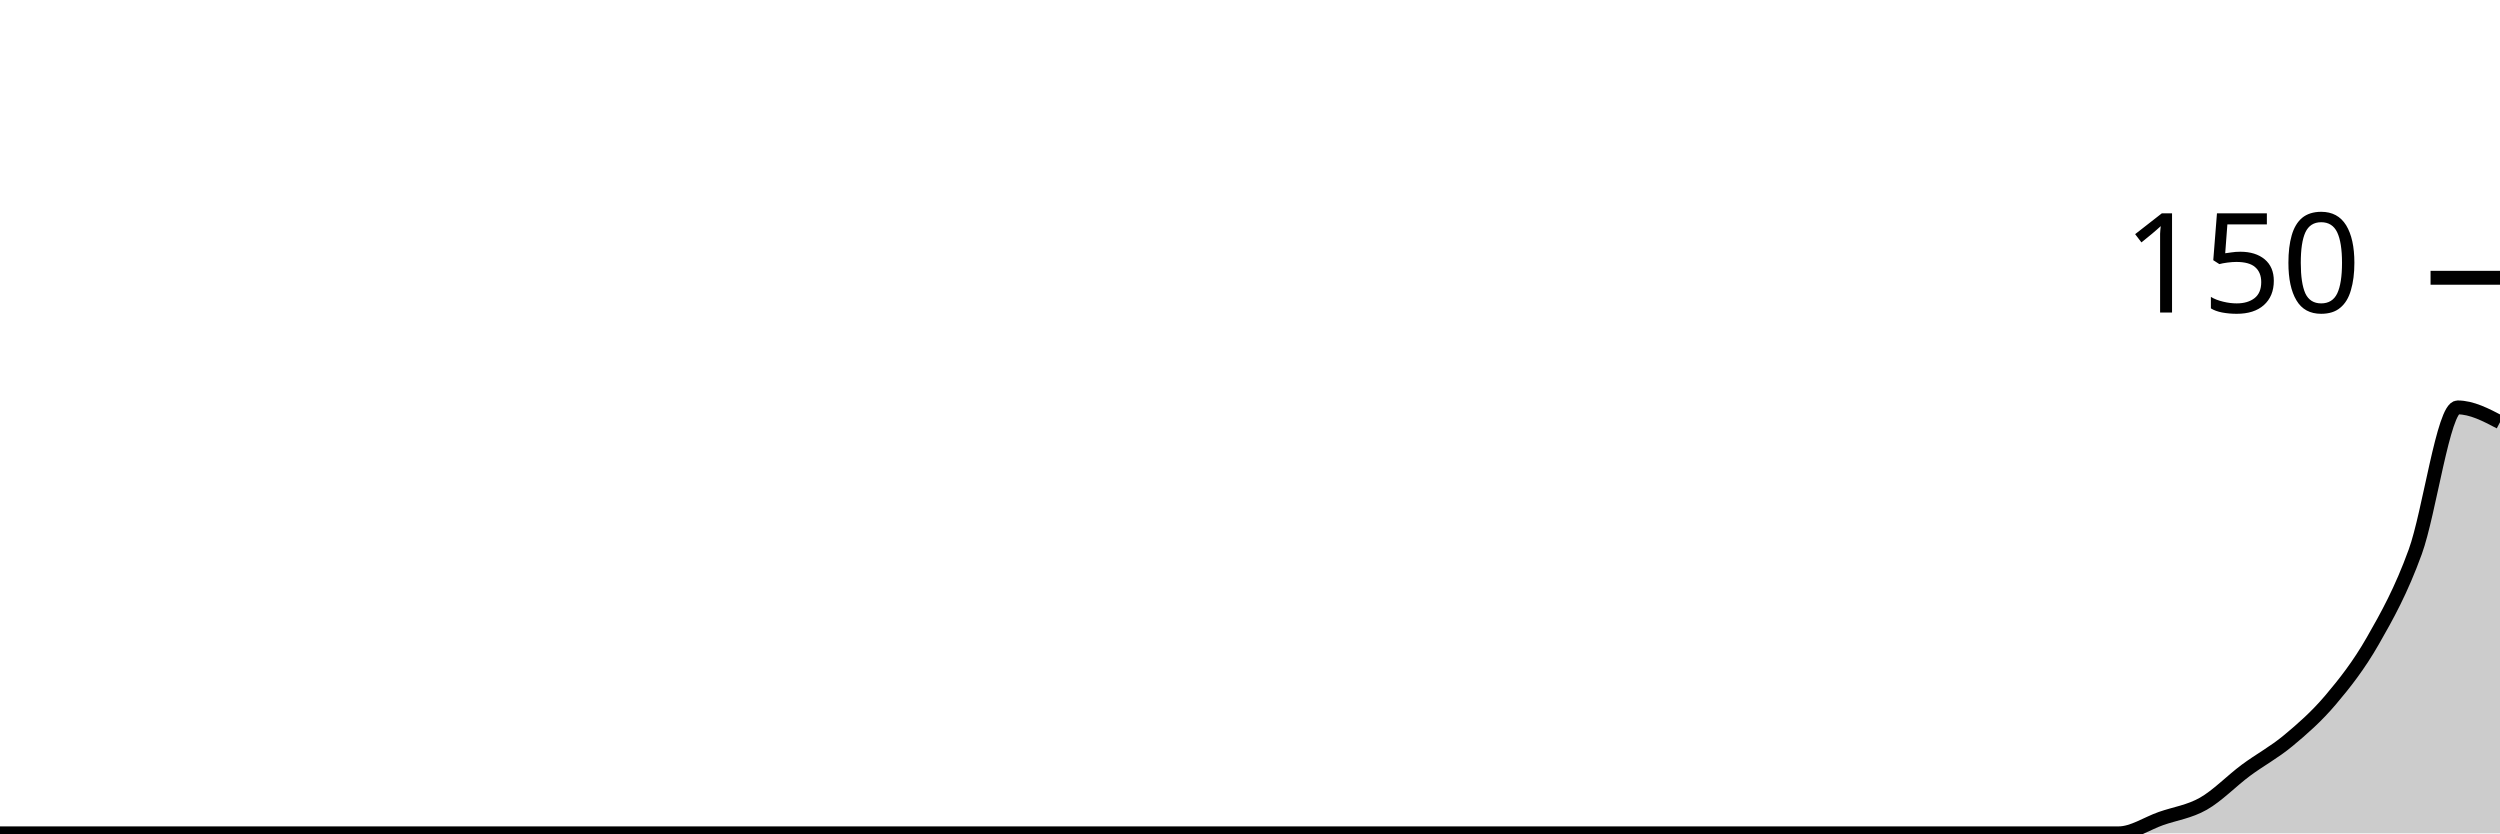
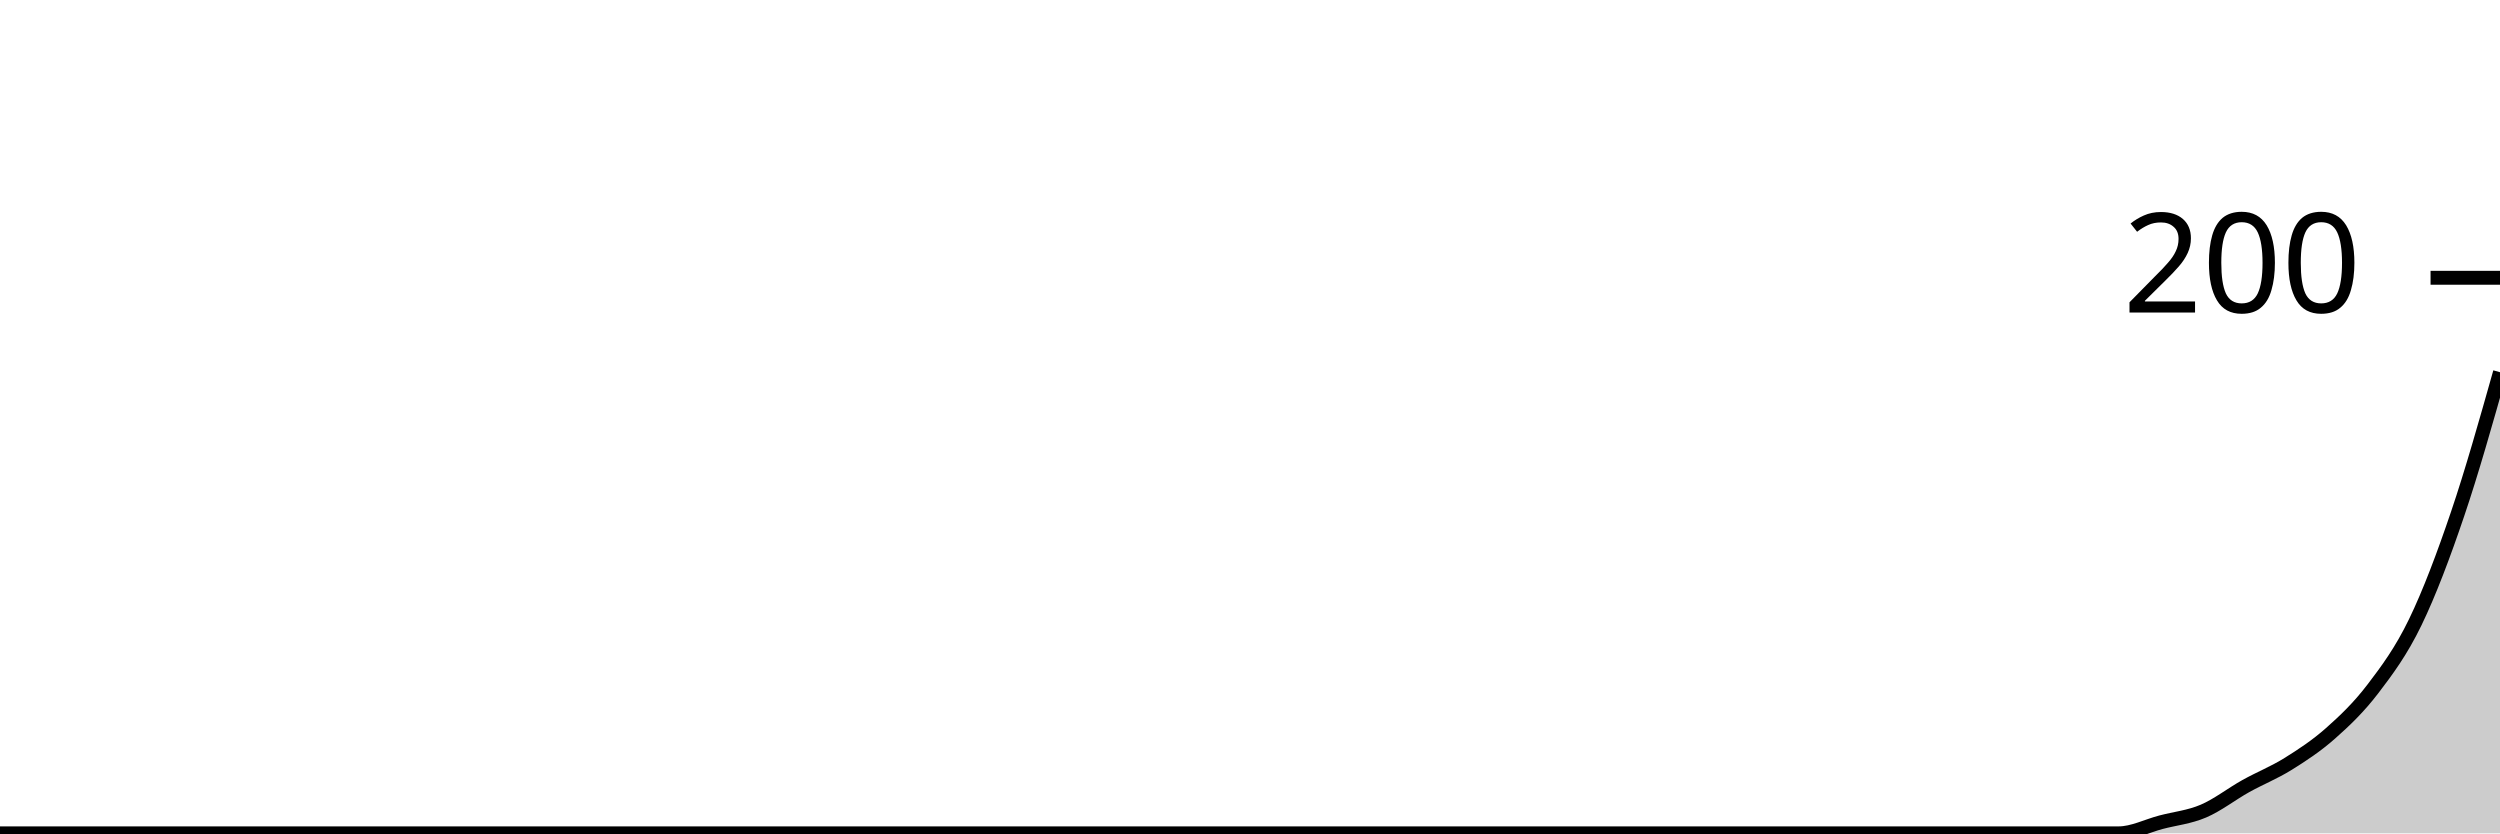
<svg xmlns="http://www.w3.org/2000/svg" viewBox="0 0 180 60">
  <g transform="translate(0,20)">
-     <path class="area" fill="rgba(0, 0, 0, 0.2)" d="M0,40C1.017,40,2.034,40,3.051,40C4.068,40,5.085,40,6.102,40C7.119,40,8.136,40,9.153,40C10.169,40,11.186,40,12.203,40C13.22,40,14.237,40,15.254,40C16.271,40,17.288,40,18.305,40C19.322,40,20.339,40,21.356,40C22.373,40,23.39,40,24.407,40C25.424,40,26.441,40,27.458,40C28.475,40,29.492,40,30.508,40C31.525,40,32.542,40,33.559,40C34.576,40,35.593,40,36.61,40C37.627,40,38.644,40,39.661,40C40.678,40,41.695,40,42.712,40C43.729,40,44.746,40,45.763,40C46.78,40,47.797,40,48.814,40C49.831,40,50.847,40,51.864,40C52.881,40,53.898,40,54.915,40C55.932,40,56.949,40,57.966,40C58.983,40,60,40,61.017,40C62.034,40,63.051,40,64.068,40C65.085,40,66.102,40,67.119,40C68.136,40,69.153,40,70.169,40C71.186,40,72.203,40,73.22,40C74.237,40,75.254,40,76.271,40C77.288,40,78.305,40,79.322,40C80.339,40,81.356,40,82.373,40C83.39,40,84.407,40,85.424,40C86.441,40,87.458,40,88.475,40C89.492,40,90.508,40,91.525,40C92.542,40,93.559,40,94.576,40C95.593,40,96.61,40,97.627,40C98.644,40,99.661,40,100.678,40C101.695,40,102.712,40,103.729,40C104.746,40,105.763,40,106.78,40C107.797,40,108.814,40,109.831,40C110.847,40,111.864,40,112.881,40C113.898,40,114.915,40,115.932,40C116.949,40,117.966,40,118.983,40C120,40,121.017,40,122.034,40C123.051,40,124.068,40,125.085,40C126.102,40,127.119,40,128.136,40C129.153,40,130.169,40,131.186,40C132.203,40,133.22,40,134.237,40C135.254,40,136.271,40,137.288,40C138.305,40,139.322,40,140.339,40C141.356,40,142.373,40,143.39,40C144.407,40,145.424,40,146.441,40C147.458,40,148.475,40,149.492,40C150.508,40,151.525,40,152.542,40C153.559,40,154.576,39.289,155.593,38.933C156.61,38.578,157.627,38.444,158.644,37.867C159.661,37.289,160.678,36.222,161.695,35.467C162.712,34.711,163.729,34.178,164.746,33.333C165.763,32.489,166.78,31.6,167.797,30.4C168.814,29.2,169.831,27.911,170.847,26.133C171.864,24.356,172.881,22.533,173.898,19.733C174.915,16.933,175.932,9.333,176.949,9.333C177.966,9.333,178.983,9.867,180,10.4L180,40C178.983,40,177.966,40,176.949,40C175.932,40,174.915,40,173.898,40C172.881,40,171.864,40,170.847,40C169.831,40,168.814,40,167.797,40C166.78,40,165.763,40,164.746,40C163.729,40,162.712,40,161.695,40C160.678,40,159.661,40,158.644,40C157.627,40,156.61,40,155.593,40C154.576,40,153.559,40,152.542,40C151.525,40,150.508,40,149.492,40C148.475,40,147.458,40,146.441,40C145.424,40,144.407,40,143.39,40C142.373,40,141.356,40,140.339,40C139.322,40,138.305,40,137.288,40C136.271,40,135.254,40,134.237,40C133.22,40,132.203,40,131.186,40C130.169,40,129.153,40,128.136,40C127.119,40,126.102,40,125.085,40C124.068,40,123.051,40,122.034,40C121.017,40,120,40,118.983,40C117.966,40,116.949,40,115.932,40C114.915,40,113.898,40,112.881,40C111.864,40,110.847,40,109.831,40C108.814,40,107.797,40,106.78,40C105.763,40,104.746,40,103.729,40C102.712,40,101.695,40,100.678,40C99.661,40,98.644,40,97.627,40C96.61,40,95.593,40,94.576,40C93.559,40,92.542,40,91.525,40C90.508,40,89.492,40,88.475,40C87.458,40,86.441,40,85.424,40C84.407,40,83.39,40,82.373,40C81.356,40,80.339,40,79.322,40C78.305,40,77.288,40,76.271,40C75.254,40,74.237,40,73.22,40C72.203,40,71.186,40,70.169,40C69.153,40,68.136,40,67.119,40C66.102,40,65.085,40,64.068,40C63.051,40,62.034,40,61.017,40C60,40,58.983,40,57.966,40C56.949,40,55.932,40,54.915,40C53.898,40,52.881,40,51.864,40C50.847,40,49.831,40,48.814,40C47.797,40,46.78,40,45.763,40C44.746,40,43.729,40,42.712,40C41.695,40,40.678,40,39.661,40C38.644,40,37.627,40,36.61,40C35.593,40,34.576,40,33.559,40C32.542,40,31.525,40,30.508,40C29.492,40,28.475,40,27.458,40C26.441,40,25.424,40,24.407,40C23.39,40,22.373,40,21.356,40C20.339,40,19.322,40,18.305,40C17.288,40,16.271,40,15.254,40C14.237,40,13.22,40,12.203,40C11.186,40,10.169,40,9.153,40C8.136,40,7.119,40,6.102,40C5.085,40,4.068,40,3.051,40C2.034,40,1.017,40,0,40Z" />
-     <path class="line" stroke="black" fill="none" d="M0,40C1.017,40,2.034,40,3.051,40C4.068,40,5.085,40,6.102,40C7.119,40,8.136,40,9.153,40C10.169,40,11.186,40,12.203,40C13.22,40,14.237,40,15.254,40C16.271,40,17.288,40,18.305,40C19.322,40,20.339,40,21.356,40C22.373,40,23.39,40,24.407,40C25.424,40,26.441,40,27.458,40C28.475,40,29.492,40,30.508,40C31.525,40,32.542,40,33.559,40C34.576,40,35.593,40,36.61,40C37.627,40,38.644,40,39.661,40C40.678,40,41.695,40,42.712,40C43.729,40,44.746,40,45.763,40C46.78,40,47.797,40,48.814,40C49.831,40,50.847,40,51.864,40C52.881,40,53.898,40,54.915,40C55.932,40,56.949,40,57.966,40C58.983,40,60,40,61.017,40C62.034,40,63.051,40,64.068,40C65.085,40,66.102,40,67.119,40C68.136,40,69.153,40,70.169,40C71.186,40,72.203,40,73.22,40C74.237,40,75.254,40,76.271,40C77.288,40,78.305,40,79.322,40C80.339,40,81.356,40,82.373,40C83.39,40,84.407,40,85.424,40C86.441,40,87.458,40,88.475,40C89.492,40,90.508,40,91.525,40C92.542,40,93.559,40,94.576,40C95.593,40,96.61,40,97.627,40C98.644,40,99.661,40,100.678,40C101.695,40,102.712,40,103.729,40C104.746,40,105.763,40,106.78,40C107.797,40,108.814,40,109.831,40C110.847,40,111.864,40,112.881,40C113.898,40,114.915,40,115.932,40C116.949,40,117.966,40,118.983,40C120,40,121.017,40,122.034,40C123.051,40,124.068,40,125.085,40C126.102,40,127.119,40,128.136,40C129.153,40,130.169,40,131.186,40C132.203,40,133.22,40,134.237,40C135.254,40,136.271,40,137.288,40C138.305,40,139.322,40,140.339,40C141.356,40,142.373,40,143.39,40C144.407,40,145.424,40,146.441,40C147.458,40,148.475,40,149.492,40C150.508,40,151.525,40,152.542,40C153.559,40,154.576,39.289,155.593,38.933C156.61,38.578,157.627,38.444,158.644,37.867C159.661,37.289,160.678,36.222,161.695,35.467C162.712,34.711,163.729,34.178,164.746,33.333C165.763,32.489,166.78,31.6,167.797,30.4C168.814,29.2,169.831,27.911,170.847,26.133C171.864,24.356,172.881,22.533,173.898,19.733C174.915,16.933,175.932,9.333,176.949,9.333C177.966,9.333,178.983,9.867,180,10.4" />
+     <path class="area" fill="rgba(0, 0, 0, 0.2)" d="M0,40C1.017,40,2.034,40,3.051,40C4.068,40,5.085,40,6.102,40C7.119,40,8.136,40,9.153,40C10.169,40,11.186,40,12.203,40C13.22,40,14.237,40,15.254,40C16.271,40,17.288,40,18.305,40C19.322,40,20.339,40,21.356,40C22.373,40,23.39,40,24.407,40C25.424,40,26.441,40,27.458,40C28.475,40,29.492,40,30.508,40C31.525,40,32.542,40,33.559,40C34.576,40,35.593,40,36.61,40C37.627,40,38.644,40,39.661,40C40.678,40,41.695,40,42.712,40C43.729,40,44.746,40,45.763,40C46.78,40,47.797,40,48.814,40C49.831,40,50.847,40,51.864,40C52.881,40,53.898,40,54.915,40C55.932,40,56.949,40,57.966,40C58.983,40,60,40,61.017,40C62.034,40,63.051,40,64.068,40C65.085,40,66.102,40,67.119,40C68.136,40,69.153,40,70.169,40C71.186,40,72.203,40,73.22,40C74.237,40,75.254,40,76.271,40C77.288,40,78.305,40,79.322,40C80.339,40,81.356,40,82.373,40C83.39,40,84.407,40,85.424,40C86.441,40,87.458,40,88.475,40C89.492,40,90.508,40,91.525,40C92.542,40,93.559,40,94.576,40C95.593,40,96.61,40,97.627,40C98.644,40,99.661,40,100.678,40C101.695,40,102.712,40,103.729,40C104.746,40,105.763,40,106.78,40C107.797,40,108.814,40,109.831,40C110.847,40,111.864,40,112.881,40C113.898,40,114.915,40,115.932,40C116.949,40,117.966,40,118.983,40C120,40,121.017,40,122.034,40C123.051,40,124.068,40,125.085,40C126.102,40,127.119,40,128.136,40C129.153,40,130.169,40,131.186,40C132.203,40,133.22,40,134.237,40C135.254,40,136.271,40,137.288,40C138.305,40,139.322,40,140.339,40C141.356,40,142.373,40,143.39,40C144.407,40,145.424,40,146.441,40C147.458,40,148.475,40,149.492,40C150.508,40,151.525,40,152.542,40C153.559,40,154.576,39.467,155.593,39.2C156.61,38.933,157.627,38.833,158.644,38.4C159.661,37.967,160.678,37.167,161.695,36.6C162.712,36.033,163.729,35.633,164.746,35C165.763,34.367,166.78,33.7,167.797,32.8C168.814,31.9,169.831,30.933,170.847,29.6C171.864,28.267,172.881,26.9,173.898,24.8C174.915,22.7,175.932,20,176.949,17C177.966,14,178.983,10.4,180,6.8L180,40C178.983,40,177.966,40,176.949,40C175.932,40,174.915,40,173.898,40C172.881,40,171.864,40,170.847,40C169.831,40,168.814,40,167.797,40C166.78,40,165.763,40,164.746,40C163.729,40,162.712,40,161.695,40C160.678,40,159.661,40,158.644,40C157.627,40,156.61,40,155.593,40C154.576,40,153.559,40,152.542,40C151.525,40,150.508,40,149.492,40C148.475,40,147.458,40,146.441,40C145.424,40,144.407,40,143.39,40C142.373,40,141.356,40,140.339,40C139.322,40,138.305,40,137.288,40C136.271,40,135.254,40,134.237,40C133.22,40,132.203,40,131.186,40C130.169,40,129.153,40,128.136,40C127.119,40,126.102,40,125.085,40C124.068,40,123.051,40,122.034,40C121.017,40,120,40,118.983,40C117.966,40,116.949,40,115.932,40C114.915,40,113.898,40,112.881,40C111.864,40,110.847,40,109.831,40C108.814,40,107.797,40,106.78,40C105.763,40,104.746,40,103.729,40C102.712,40,101.695,40,100.678,40C99.661,40,98.644,40,97.627,40C96.61,40,95.593,40,94.576,40C93.559,40,92.542,40,91.525,40C90.508,40,89.492,40,88.475,40C87.458,40,86.441,40,85.424,40C84.407,40,83.39,40,82.373,40C81.356,40,80.339,40,79.322,40C78.305,40,77.288,40,76.271,40C75.254,40,74.237,40,73.22,40C72.203,40,71.186,40,70.169,40C69.153,40,68.136,40,67.119,40C66.102,40,65.085,40,64.068,40C63.051,40,62.034,40,61.017,40C60,40,58.983,40,57.966,40C56.949,40,55.932,40,54.915,40C53.898,40,52.881,40,51.864,40C50.847,40,49.831,40,48.814,40C47.797,40,46.78,40,45.763,40C44.746,40,43.729,40,42.712,40C41.695,40,40.678,40,39.661,40C38.644,40,37.627,40,36.61,40C35.593,40,34.576,40,33.559,40C32.542,40,31.525,40,30.508,40C29.492,40,28.475,40,27.458,40C26.441,40,25.424,40,24.407,40C23.39,40,22.373,40,21.356,40C20.339,40,19.322,40,18.305,40C17.288,40,16.271,40,15.254,40C14.237,40,13.22,40,12.203,40C11.186,40,10.169,40,9.153,40C8.136,40,7.119,40,6.102,40C5.085,40,4.068,40,3.051,40C2.034,40,1.017,40,0,40Z" />
+     <path class="line" stroke="black" fill="none" d="M0,40C1.017,40,2.034,40,3.051,40C4.068,40,5.085,40,6.102,40C7.119,40,8.136,40,9.153,40C10.169,40,11.186,40,12.203,40C13.22,40,14.237,40,15.254,40C16.271,40,17.288,40,18.305,40C19.322,40,20.339,40,21.356,40C22.373,40,23.39,40,24.407,40C25.424,40,26.441,40,27.458,40C28.475,40,29.492,40,30.508,40C31.525,40,32.542,40,33.559,40C34.576,40,35.593,40,36.61,40C37.627,40,38.644,40,39.661,40C40.678,40,41.695,40,42.712,40C43.729,40,44.746,40,45.763,40C46.78,40,47.797,40,48.814,40C49.831,40,50.847,40,51.864,40C52.881,40,53.898,40,54.915,40C55.932,40,56.949,40,57.966,40C58.983,40,60,40,61.017,40C62.034,40,63.051,40,64.068,40C65.085,40,66.102,40,67.119,40C68.136,40,69.153,40,70.169,40C71.186,40,72.203,40,73.22,40C74.237,40,75.254,40,76.271,40C77.288,40,78.305,40,79.322,40C80.339,40,81.356,40,82.373,40C83.39,40,84.407,40,85.424,40C86.441,40,87.458,40,88.475,40C89.492,40,90.508,40,91.525,40C92.542,40,93.559,40,94.576,40C95.593,40,96.61,40,97.627,40C98.644,40,99.661,40,100.678,40C101.695,40,102.712,40,103.729,40C104.746,40,105.763,40,106.78,40C107.797,40,108.814,40,109.831,40C110.847,40,111.864,40,112.881,40C113.898,40,114.915,40,115.932,40C116.949,40,117.966,40,118.983,40C120,40,121.017,40,122.034,40C123.051,40,124.068,40,125.085,40C126.102,40,127.119,40,128.136,40C129.153,40,130.169,40,131.186,40C132.203,40,133.22,40,134.237,40C135.254,40,136.271,40,137.288,40C138.305,40,139.322,40,140.339,40C141.356,40,142.373,40,143.39,40C144.407,40,145.424,40,146.441,40C147.458,40,148.475,40,149.492,40C150.508,40,151.525,40,152.542,40C153.559,40,154.576,39.467,155.593,39.2C156.61,38.933,157.627,38.833,158.644,38.4C159.661,37.967,160.678,37.167,161.695,36.6C162.712,36.033,163.729,35.633,164.746,35C165.763,34.367,166.78,33.7,167.797,32.8C168.814,31.9,169.831,30.933,170.847,29.6C171.864,28.267,172.881,26.9,173.898,24.8C174.915,22.7,175.932,20,176.949,17C177.966,14,178.983,10.4,180,6.8" />
    <path class="axis-ceiling" stroke-width="1" stroke="black" fill="none" d="M175,0L180,0" />
-     <text class="axis-ceiling-label" font-family="sans-serif" text-anchor="end" font-size="10px" x="170" y="2.5">150</text>
+     <text class="axis-ceiling-label" font-family="sans-serif" text-anchor="end" font-size="10px" x="170" y="2.5">200</text>
  </g>
</svg>
